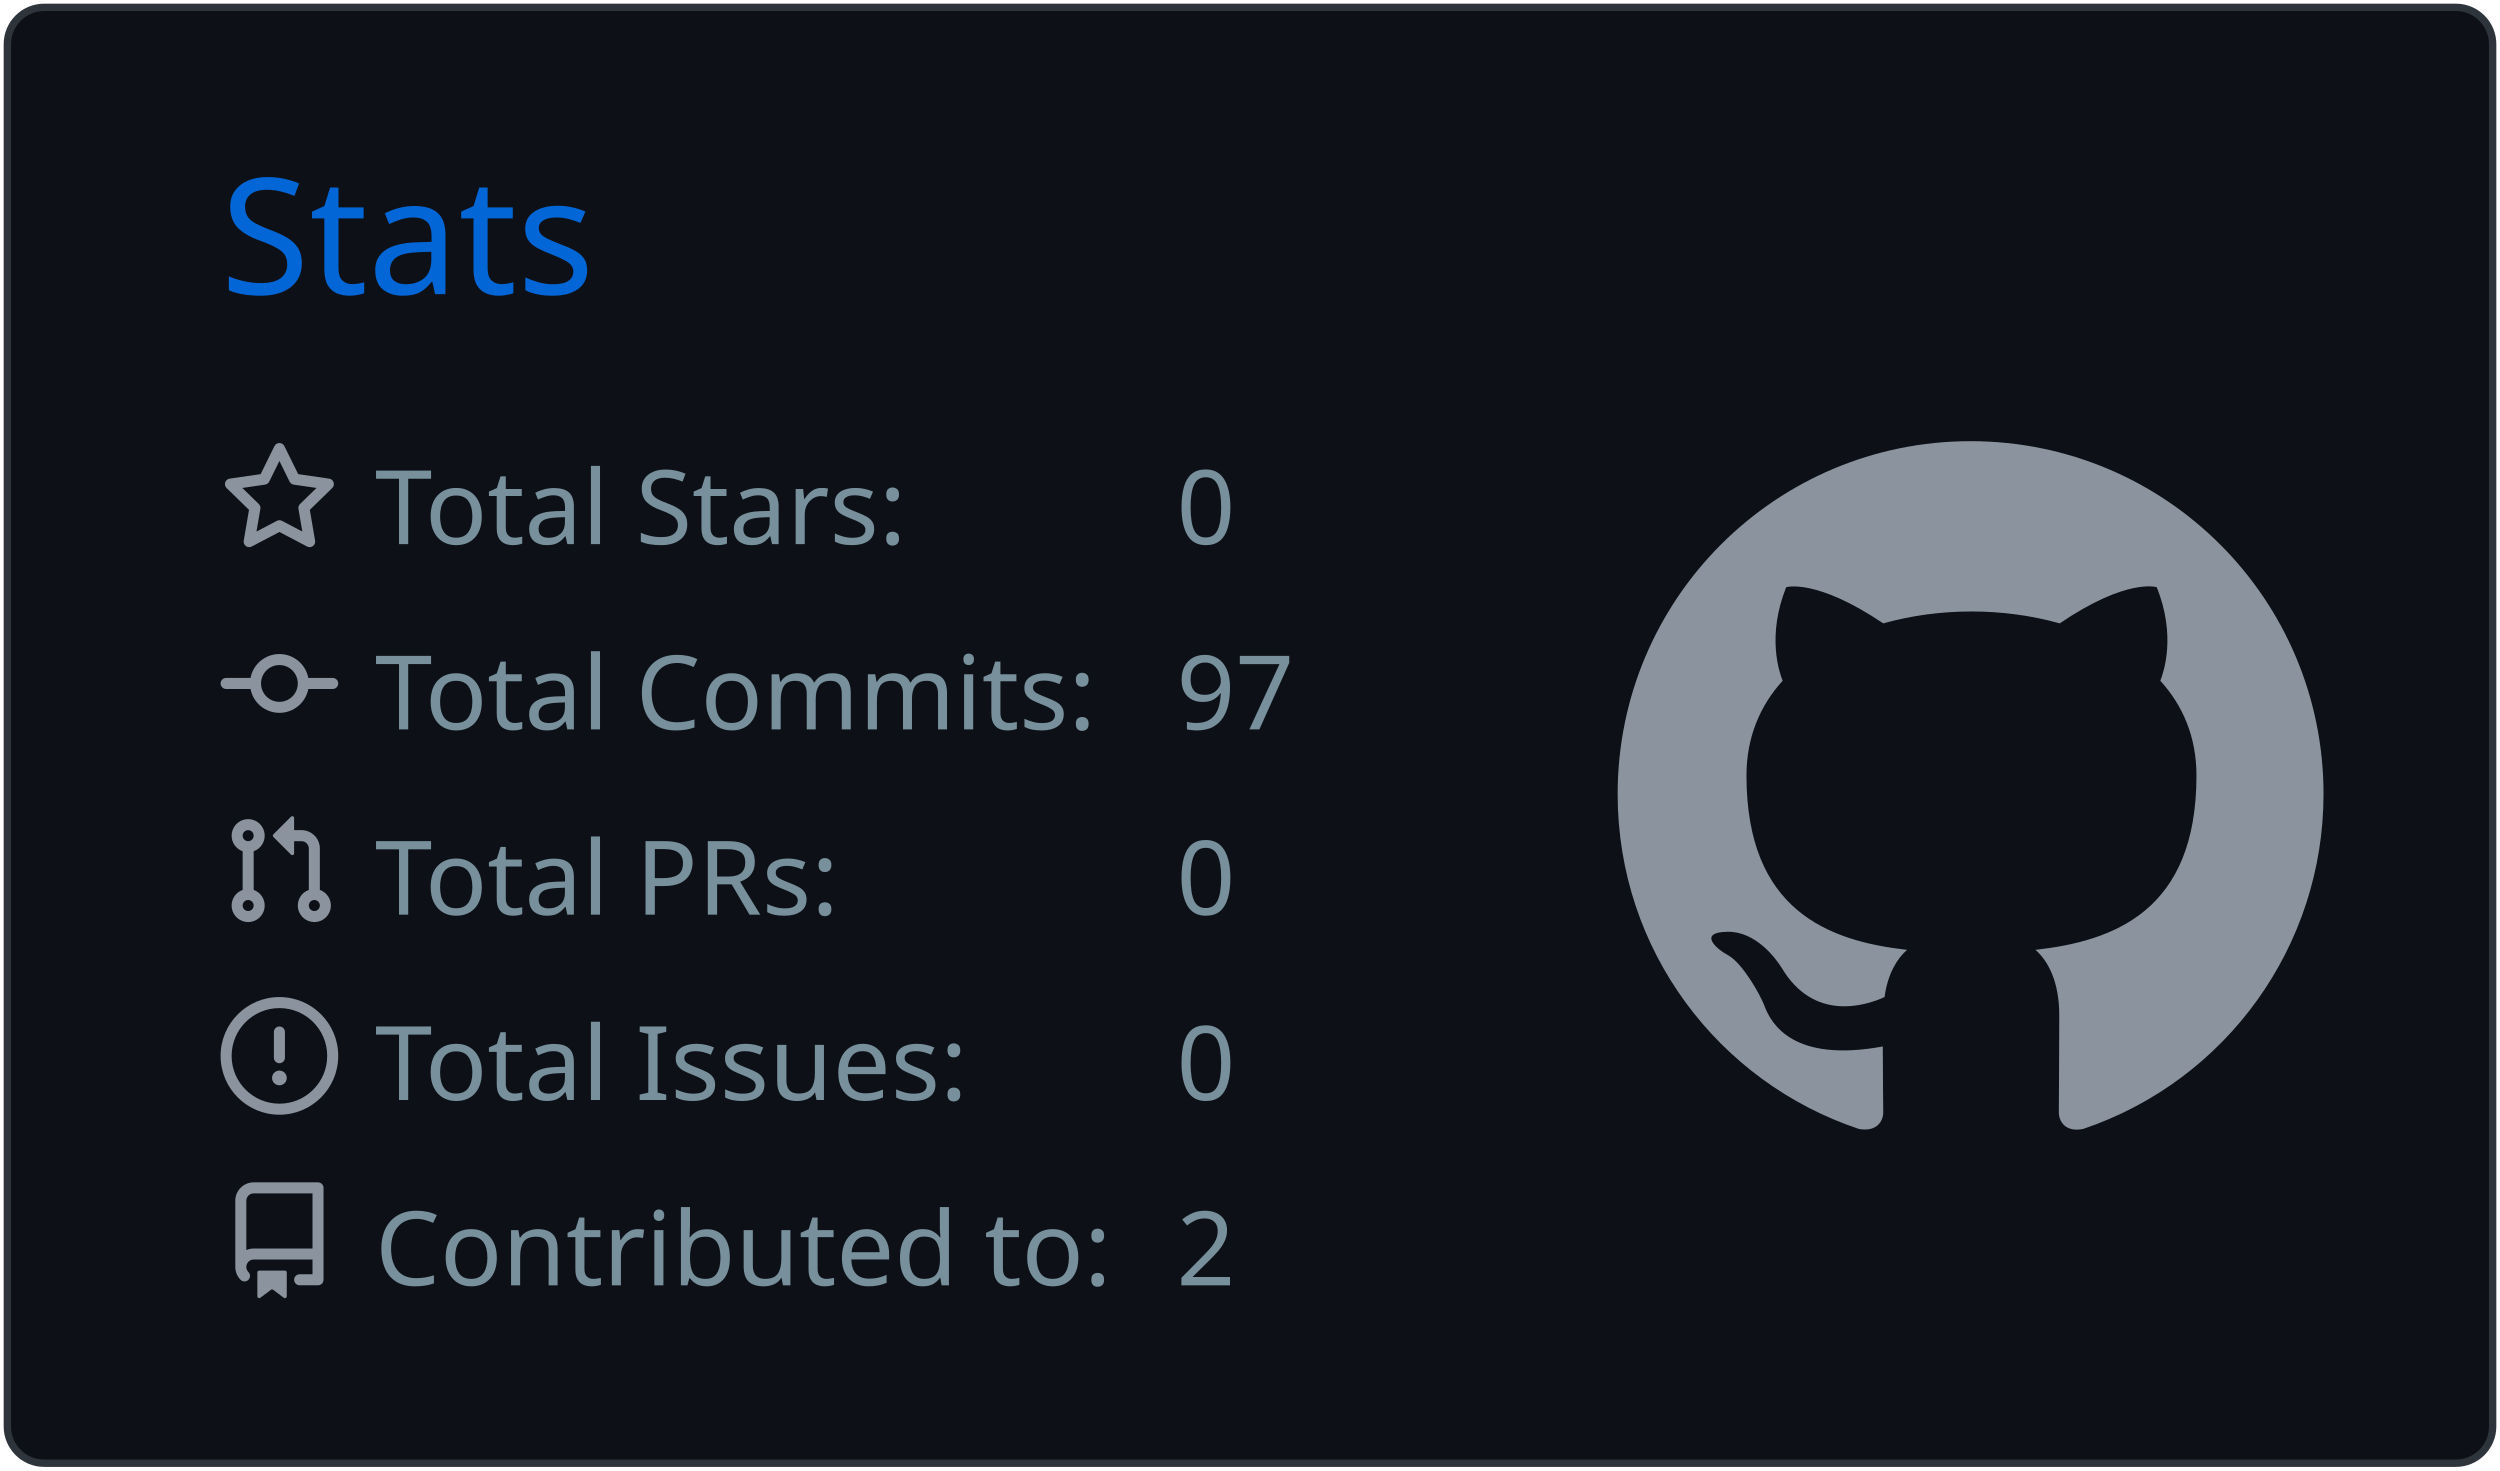
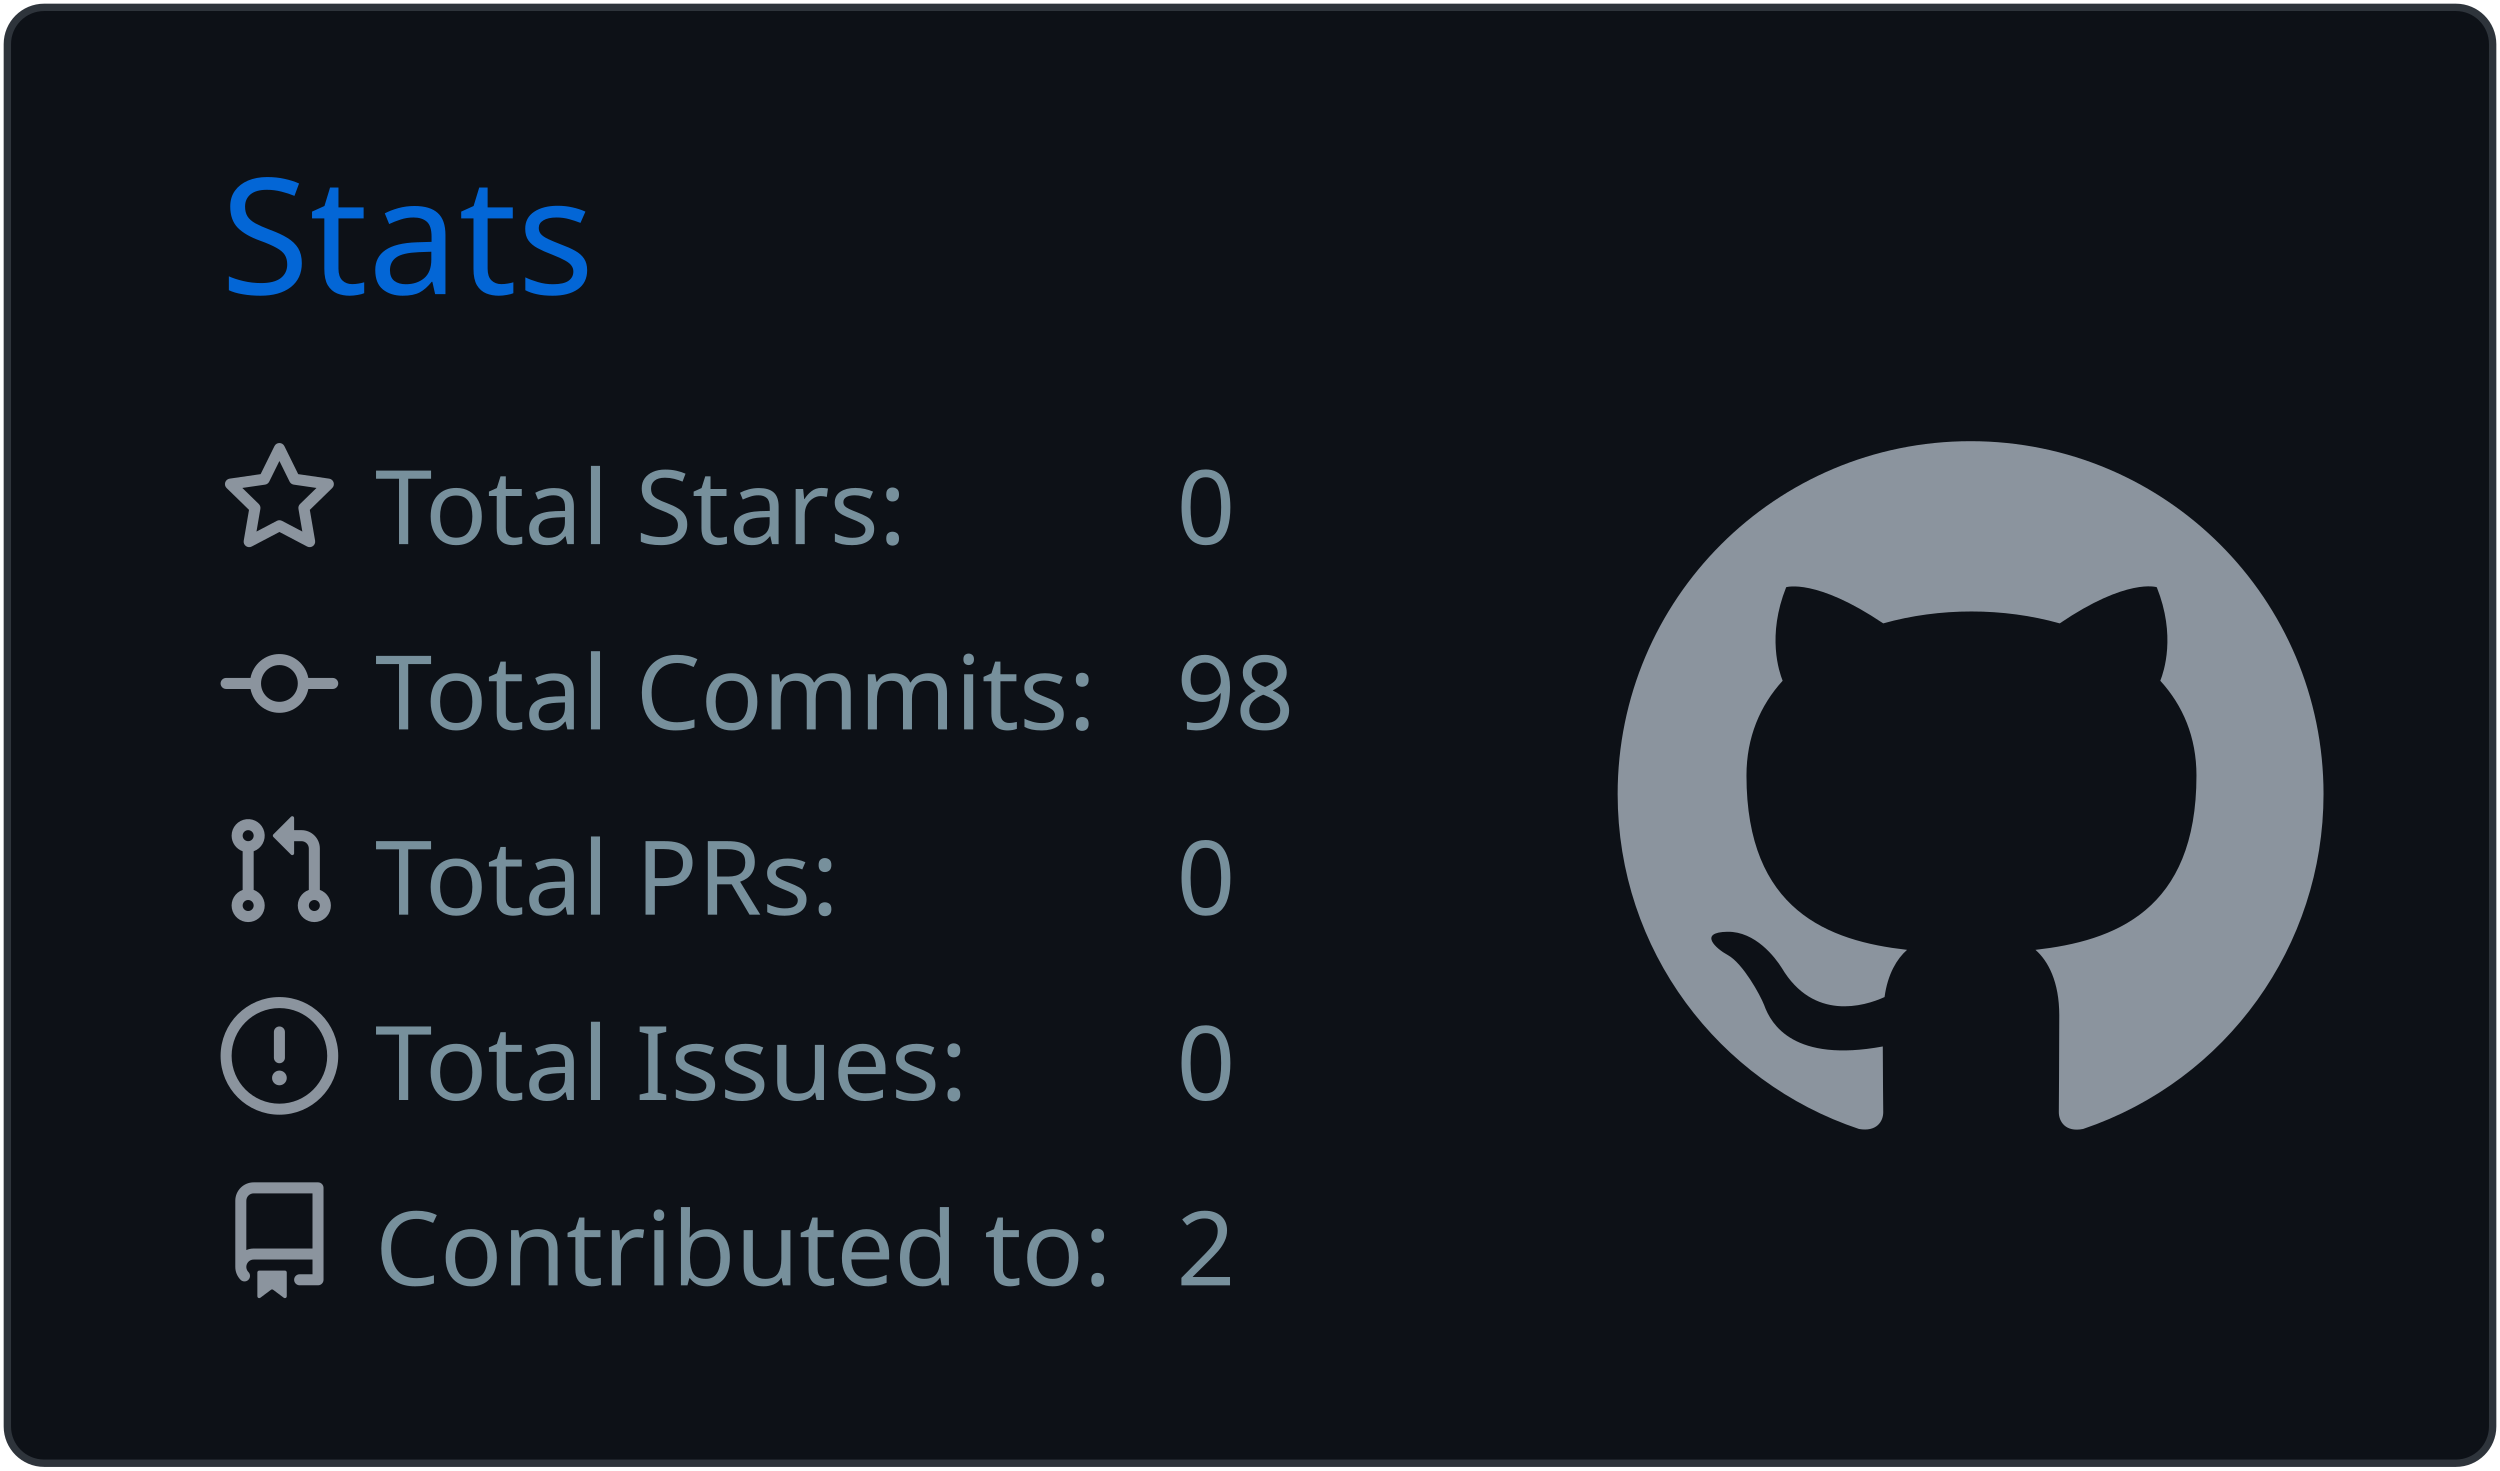
<svg xmlns="http://www.w3.org/2000/svg" width="340" height="200" viewBox="0 0 340 200">
  <style>* {
          font-family: 'Segoe UI', Ubuntu, "Helvetica Neue", Sans-Serif
        }</style>
  <g class="gpsc-root">
    <rect x="1" y="1" rx="5" ry="5" height="99%" width="99.412%" stroke="#2e343b" stroke-width="1" fill="#0d1117" stroke-opacity="1" />
    <text x="30" y="40" class="gpsc-item" style="--gpsc-i: 0; font-size: 22px; fill: #0366d6;">Stats</text>
    <g transform="translate(0,40)">
      <g transform="translate(30,20)">
        <g class="gpsc-item" style="--gpsc-i: 0;">
          <g transform="translate(0,0)" width="14" height="14" fill="#8b949e">
            <path fill-rule="evenodd" d="M8 .25a.75.75 0 01.673.418l1.882 3.815 4.21.612a.75.75 0 01.416 1.279l-3.046 2.97.719 4.192a.75.75 0 01-1.088.791L8 12.347l-3.766 1.98a.75.75 0 01-1.088-.79l.72-4.194L.818 6.374a.75.75 0 01.416-1.28l4.21-.611L7.327.668A.75.75 0 018 .25zm0 2.445L6.615 5.5a.75.75 0 01-.564.41l-3.097.45 2.24 2.184a.75.75 0 01.216.664l-.528 3.084 2.769-1.456a.75.75 0 01.698 0l2.77 1.456-.53-3.084a.75.75 0 01.216-.664l2.24-2.183-3.096-.45a.75.75 0 01-.564-.41L8 2.694v.001z" />
          </g>
        </g>
        <g class="gpsc-item" style="--gpsc-i: 1;">
          <g transform="translate(0,25.2)" width="14" height="14" fill="#8b949e">
            <path fill-rule="evenodd" d="M10.5 7.75a2.5 2.5 0 11-5 0 2.5 2.5 0 015 0zm1.43.75a4.002 4.002 0 01-7.86 0H.75a.75.75 0 110-1.5h3.32a4.001 4.001 0 017.86 0h3.32a.75.75 0 110 1.5h-3.32z" />
          </g>
        </g>
        <g class="gpsc-item" style="--gpsc-i: 2;">
          <g transform="translate(0,50.4)" width="14" height="14" fill="#8b949e">
            <path fill-rule="evenodd" d="M7.177 3.073L9.573.677A.25.25 0 0110 .854v4.792a.25.25 0 01-.427.177L7.177 3.427a.25.25 0 010-.354zM3.75 2.5a.75.75 0 100 1.5.75.75 0 000-1.5zm-2.25.75a2.25 2.25 0 113 2.122v5.256a2.251 2.251 0 11-1.5 0V5.372A2.25 2.25 0 011.5 3.25zM11 2.5h-1V4h1a1 1 0 011 1v5.628a2.251 2.251 0 101.5 0V5A2.5 2.5 0 0011 2.5zm1 10.25a.75.75 0 111.5 0 .75.75 0 01-1.5 0zM3.75 12a.75.75 0 100 1.5.75.75 0 000-1.5z" />
          </g>
        </g>
        <g class="gpsc-item" style="--gpsc-i: 3;">
          <g transform="translate(0,75.6)" width="14" height="14" fill="#8b949e">
            <path fill-rule="evenodd" d="M8 1.5a6.5 6.5 0 100 13 6.5 6.5 0 000-13zM0 8a8 8 0 1116 0A8 8 0 010 8zm9 3a1 1 0 11-2 0 1 1 0 012 0zm-.25-6.25a.75.75 0 00-1.5 0v3.5a.75.75 0 001.5 0v-3.5z" />
          </g>
        </g>
        <g class="gpsc-item" style="--gpsc-i: 4;">
          <g transform="translate(0,100.8)" width="14" height="14" fill="#8b949e">
            <path fill-rule="evenodd" d="M2 2.5A2.5 2.5 0 014.5 0h8.75a.75.75 0 01.75.75v12.5a.75.75 0 01-.75.75h-2.5a.75.75 0 110-1.5h1.75v-2h-8a1 1 0 00-.714 1.7.75.75 0 01-1.072 1.05A2.495 2.495 0 012 11.5v-9zm10.5-1V9h-8c-.356 0-.694.074-1 .208V2.5a1 1 0 011-1h8zM5 12.25v3.25a.25.25 0 00.4.2l1.45-1.087a.25.25 0 01.3 0L8.6 15.7a.25.25 0 00.4-.2v-3.25a.25.25 0 00-.25-.25h-3.5a.25.25 0 00-.25.25z" />
          </g>
        </g>
        <text x="21" y="14" class="gpsc-item" style="--gpsc-i: 0; fill: #77909c; font-size: 14px;">Total Stars:</text>
        <text x="21" y="39.2" class="gpsc-item" style="--gpsc-i: 1; fill: #77909c; font-size: 14px;">Total Commits:</text>
        <text x="21" y="64.4" class="gpsc-item" style="--gpsc-i: 2; fill: #77909c; font-size: 14px;">Total PRs:</text>
        <text x="21" y="89.6" class="gpsc-item" style="--gpsc-i: 3; fill: #77909c; font-size: 14px;">Total Issues:</text>
        <text x="21" y="114.8" class="gpsc-item" style="--gpsc-i: 4; fill: #77909c; font-size: 14px;">Contributed to:</text>
        <text x="130" y="14" class="gpsc-item" style="--gpsc-i: 0; fill: #77909c; font-size: 14px;">0</text>
-         <text x="130" y="39.2" class="gpsc-item" style="--gpsc-i: 1; fill: #77909c; font-size: 14px;">97</text>
+         <text x="130" y="39.2" class="gpsc-item" style="--gpsc-i: 1; fill: #77909c; font-size: 14px;">98</text>
        <text x="130" y="64.4" class="gpsc-item" style="--gpsc-i: 2; fill: #77909c; font-size: 14px;">0</text>
        <text x="130" y="89.6" class="gpsc-item" style="--gpsc-i: 3; fill: #77909c; font-size: 14px;">0</text>
        <text x="130" y="114.8" class="gpsc-item" style="--gpsc-i: 4; fill: #77909c; font-size: 14px;">2</text>
      </g>
      <g transform="translate(220,20)">
        <g transform="scale(6)" style="fill: #8b949e;">
          <path fill-rule="evenodd" d="M8 0C3.58 0 0 3.58 0 8c0 3.54 2.29 6.53 5.47 7.59.4.07.55-.17.55-.38 0-.19-.01-.82-.01-1.49-2.01.37-2.53-.49-2.69-.94-.09-.23-.48-.94-.82-1.13-.28-.15-.68-.52-.01-.53.63-.01 1.08.58 1.23.82.72 1.21 1.87.87 2.33.66.07-.52.28-.87.51-1.07-1.78-.2-3.64-.89-3.64-3.95 0-.87.31-1.59.82-2.15-.08-.2-.36-1.02.08-2.12 0 0 .67-.21 2.2.82.64-.18 1.32-.27 2-.27.68 0 1.36.09 2 .27 1.53-1.04 2.2-.82 2.2-.82.44 1.1.16 1.92.08 2.12.51.56.82 1.27.82 2.15 0 3.07-1.87 3.75-3.65 3.95.29.25.54.73.54 1.48 0 1.07-.01 1.93-.01 2.2 0 .21.15.46.55.38A8.013 8.013 0 0016 8c0-4.42-3.58-8-8-8z" />
        </g>
      </g>
    </g>
  </g>
</svg>
